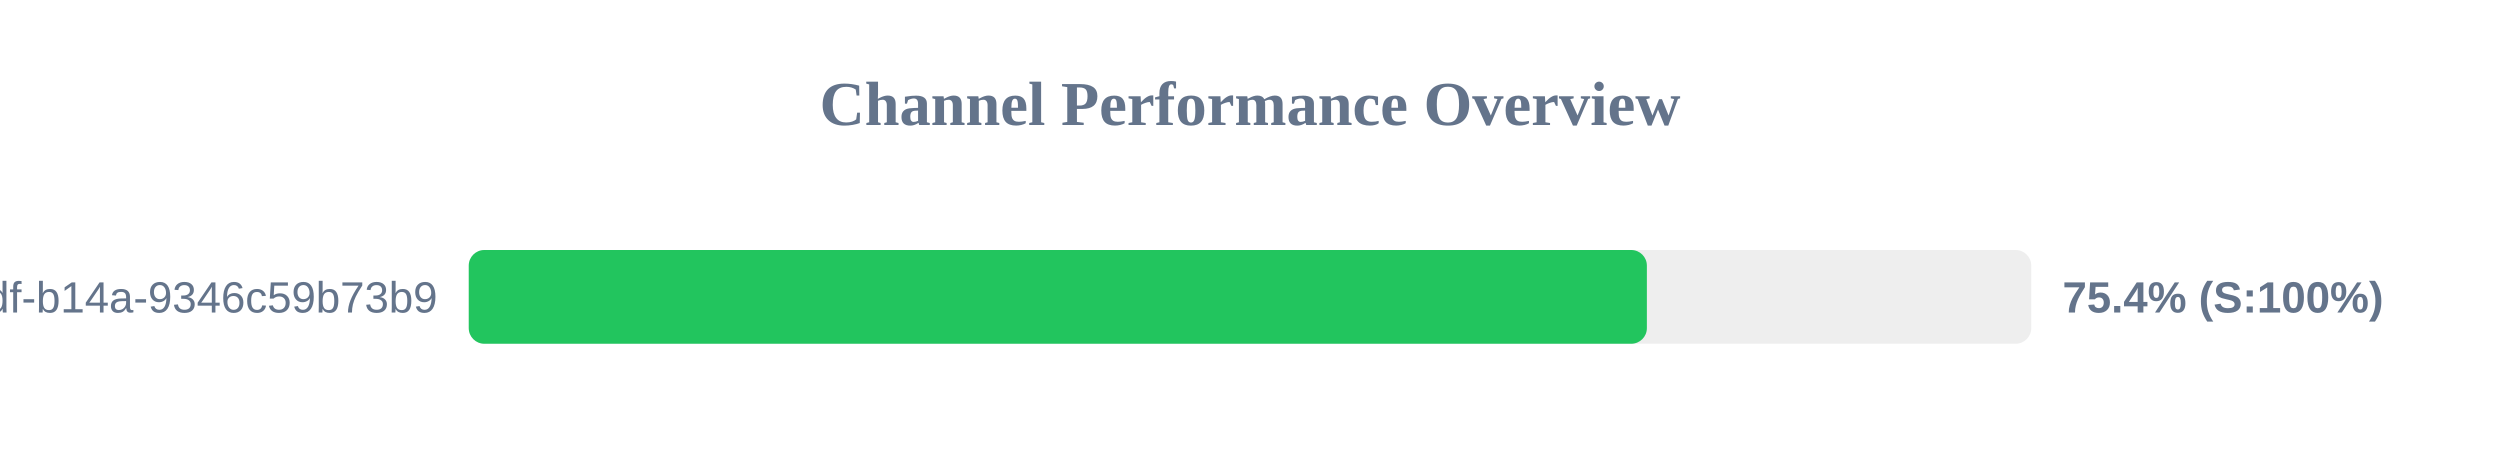
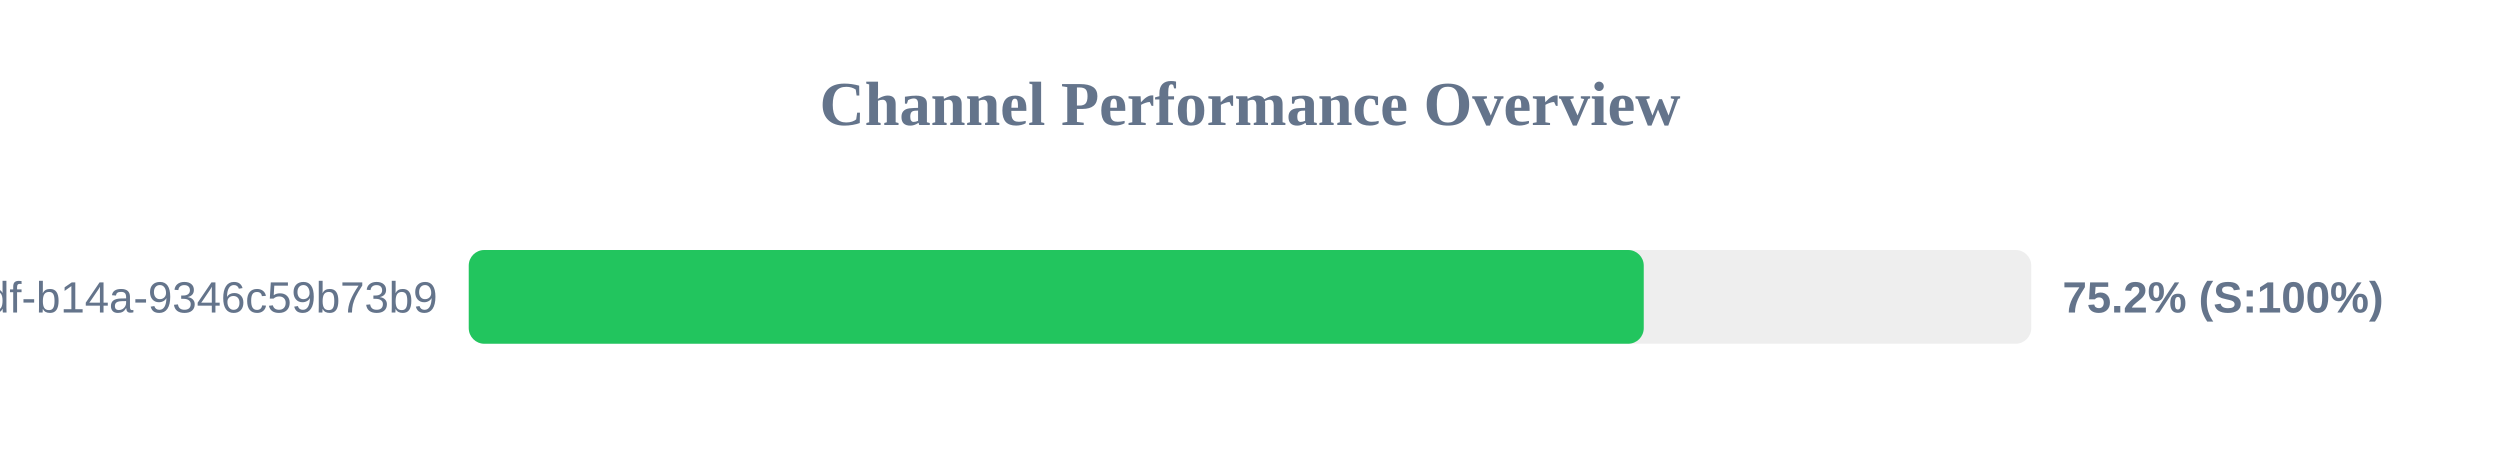
<svg xmlns="http://www.w3.org/2000/svg" width="800" height="150" version="1.1">
  <style>
        .row { font: 14px Arial; fill: #64748b; }
        .score { font: bold 14px Arial; fill: #64748b; }
    </style>
  <text x="400" y="40" text-anchor="middle" font-size="20px" font-weight="bold" fill="#64748b">Channel Performance Overview</text>
  <rect x="150" y="80" width="500" height="30" fill="#eee" rx="5" />
-   <rect x="150" y="80" width="377.0" height="30" fill="#22c55e" rx="5" />
+   <rect x="150" y="80" width="376.0" height="30" fill="#22c55e" rx="5" />
  <text x="140" y="100" text-anchor="end" class="row">?uuid=55ca7a9e-cf90-49df-b14a-9346c59b73b9</text>
-   <text x="660" y="100" text-anchor="start" class="score">75.4% (S:100%)</text>
+   <text x="660" y="100" text-anchor="start" class="score">75.2% (S:100%)</text>
</svg>
